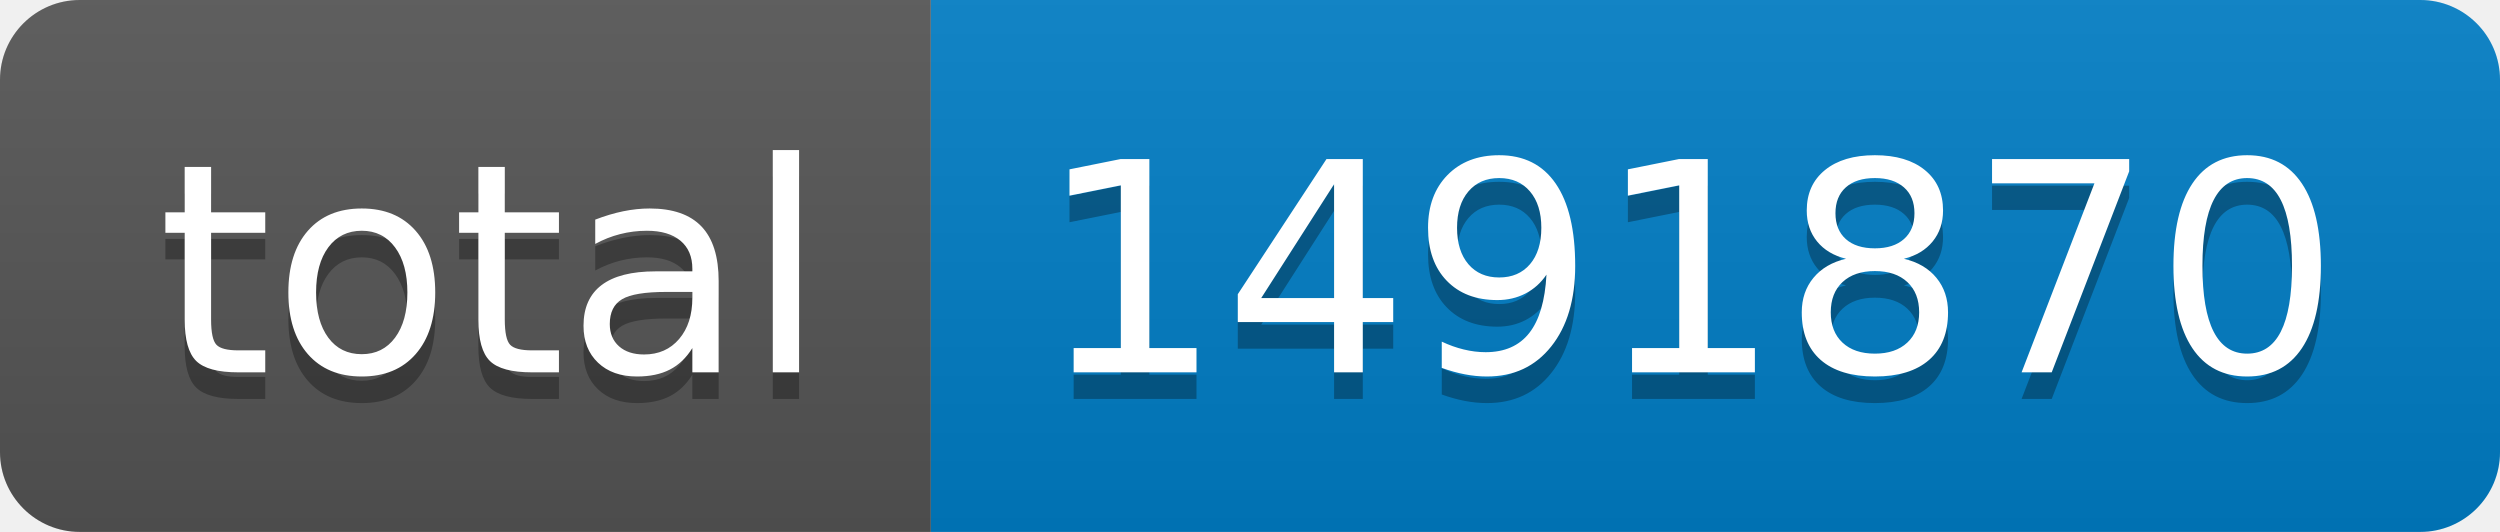
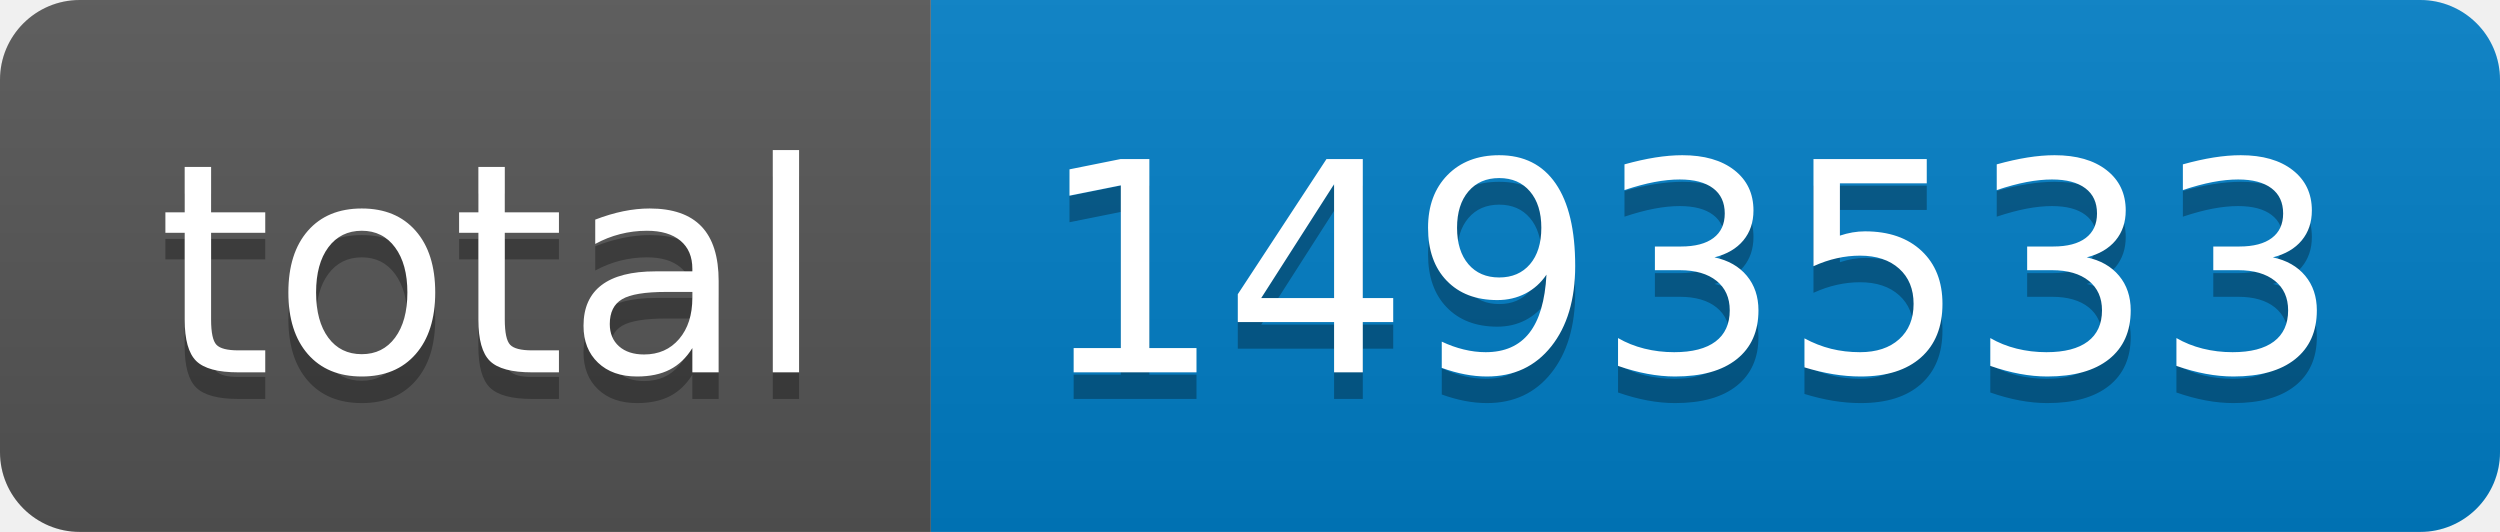
- <svg xmlns="http://www.w3.org/2000/svg" width="94" height="20" role="img" aria-label="total: 1491870">
+ <svg xmlns="http://www.w3.org/2000/svg" width="94" height="20" role="img" aria-label="total: 1493533">
  <linearGradient id="s" x2="0" y2="100%">
    <stop offset="0" stop-color="#bbb" stop-opacity=".1" />
    <stop offset="1" stop-opacity=".1" />
  </linearGradient>
  <clipPath id="r">
    <rect width="94" height="20" rx="3" fill="#fff" />
  </clipPath>
  <g clip-path="url(#r)">
    <rect width="35" height="20" fill="#555" />
    <rect x="35" width="59" height="20" fill="#007ec6" />
    <rect width="94" height="20" fill="url(#s)" />
  </g>
  <g fill="#fff" text-anchor="middle" font-family="Verdana,Geneva,DejaVu Sans,sans-serif" text-rendering="geometricPrecision" font-size="110">
    <text aria-hidden="true" x="185" y="150" fill="#010101" fill-opacity=".3" transform="scale(.1)" textLength="250">total</text>
    <text x="185" y="140" transform="scale(.1)" fill="#fff" textLength="250">total</text>
-     <text aria-hidden="true" x="635" y="150" fill="#010101" fill-opacity=".3" transform="scale(.1)" textLength="490">1491870</text>
-     <text x="635" y="140" transform="scale(.1)" fill="#fff" textLength="490">1491870</text>
+     <text aria-hidden="true" x="635" y="150" fill="#010101" fill-opacity=".3" transform="scale(.1)" textLength="490">1493533</text>
+     <text x="635" y="140" transform="scale(.1)" fill="#fff" textLength="490">1493533</text>
  </g>
</svg>
